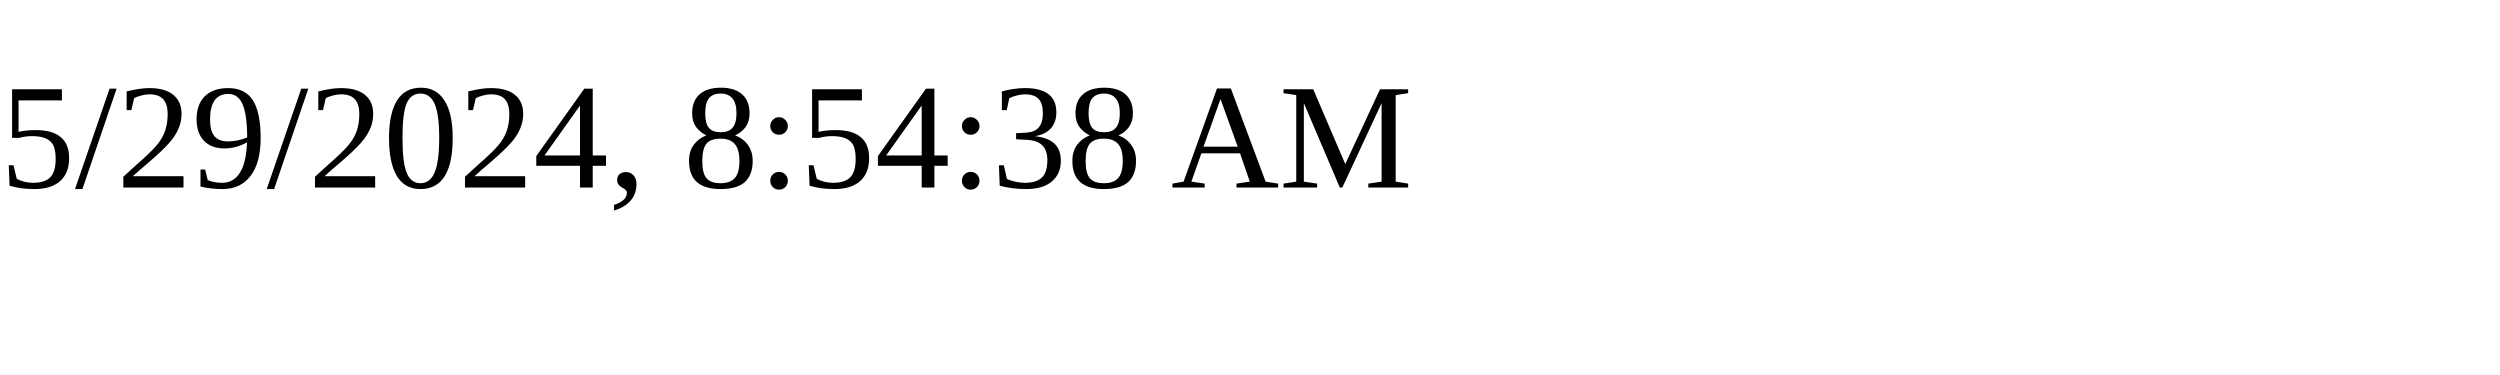
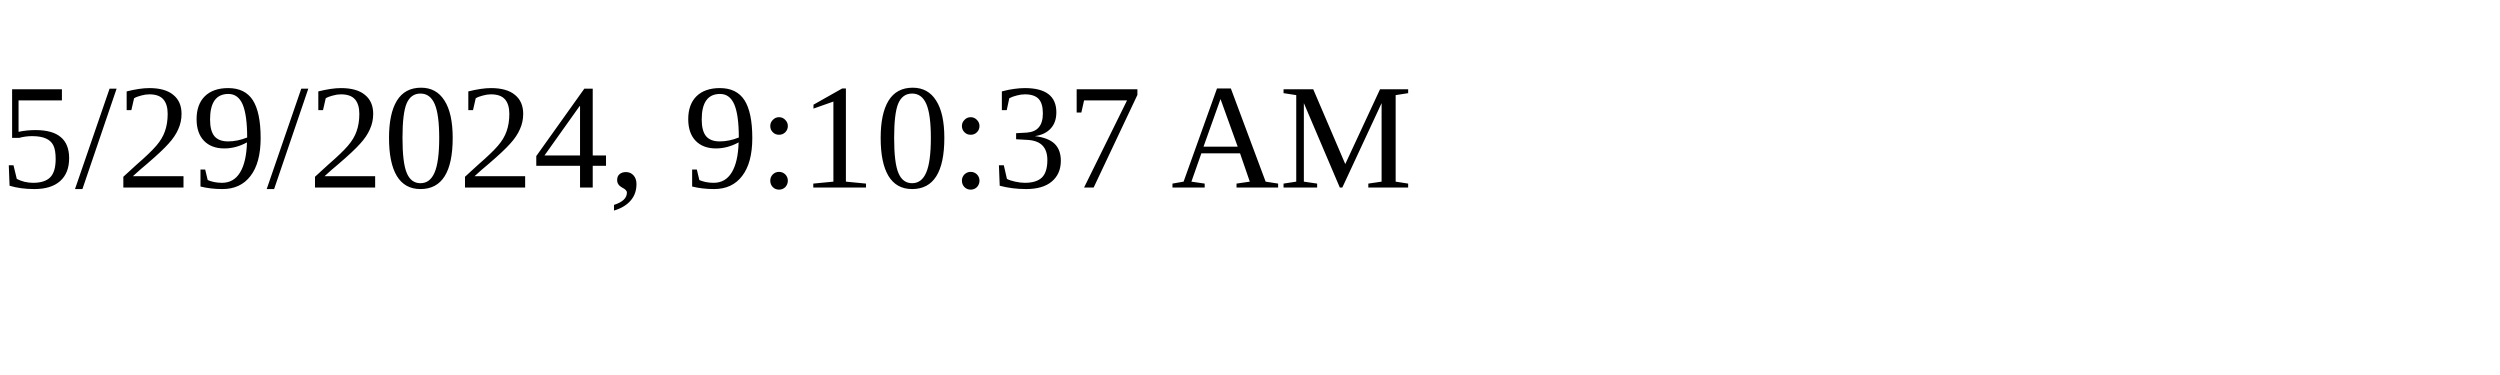
<svg xmlns="http://www.w3.org/2000/svg" height="30" width="200">
-   <text x="0" y="15">5/29/2024, 8:54:38 AM</text>
+   <text x="0" y="15">5/29/2024, 9:10:37 AM</text>
</svg>
